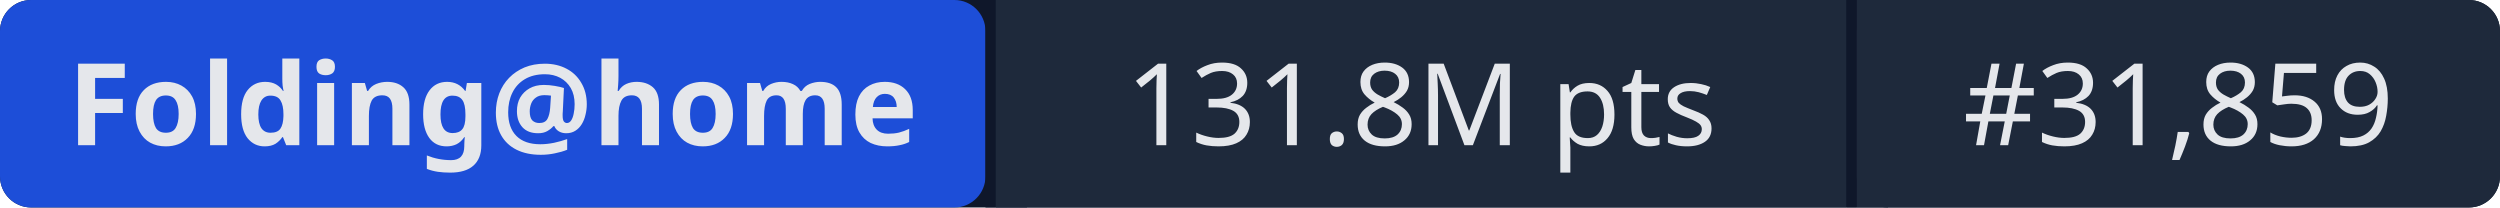
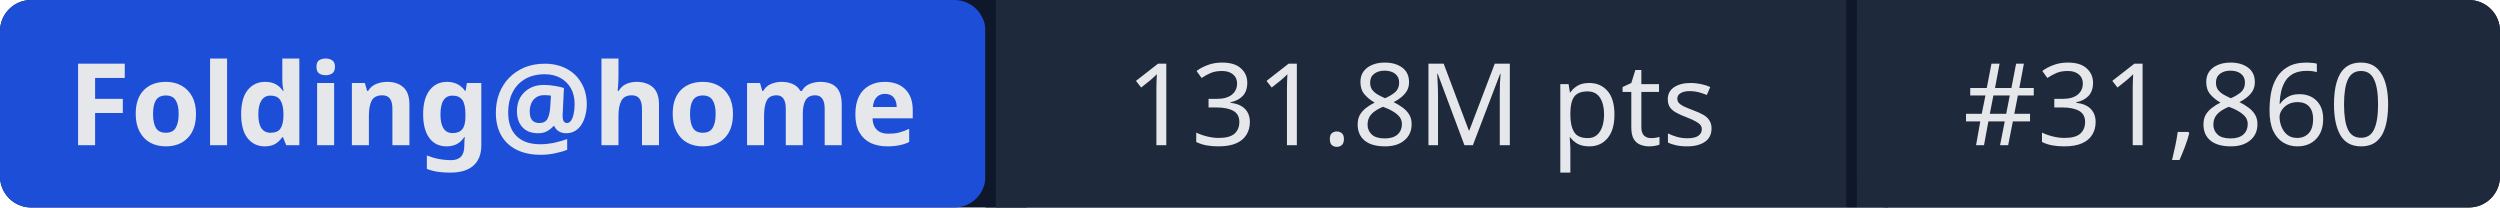
- <svg xmlns="http://www.w3.org/2000/svg" width="241" height="20" role="img" aria-label="Folding@home: 131.8M pts | #31,859">
+ <svg xmlns="http://www.w3.org/2000/svg" width="241" height="20" role="img" aria-label="Folding@home: 131.8M pts | #31,860">
  <rect width="241" height="20" rx="3" fill="#0f172a" />
  <rect x="0" width="95" height="20" rx="3" fill="#1d4ed8" />
  <rect x="95" width="1" height="20" fill="#0f172a" />
  <rect x="96" width="82" height="20" fill="#1e293b" />
  <rect x="178" width="1" height="20" fill="#0f172a" />
  <rect x="179" width="62" height="20" rx="3" fill="#1e293b" />
  <rect x="96" width="3" height="20" fill="#1e293b" />
  <rect x="179" width="3" height="20" fill="#1e293b" />
  <g fill="#e5e7eb" font-family="system-ui,sans-serif" font-size="11" text-anchor="middle">
    <text x="47.5" y="14" font-weight="600">Folding@home</text>
    <text x="137" y="14">131.8M pts</text>
-     <text x="210" y="14">#31,859</text>
+     <text x="210" y="14">#31,860</text>
  </g>
</svg>
